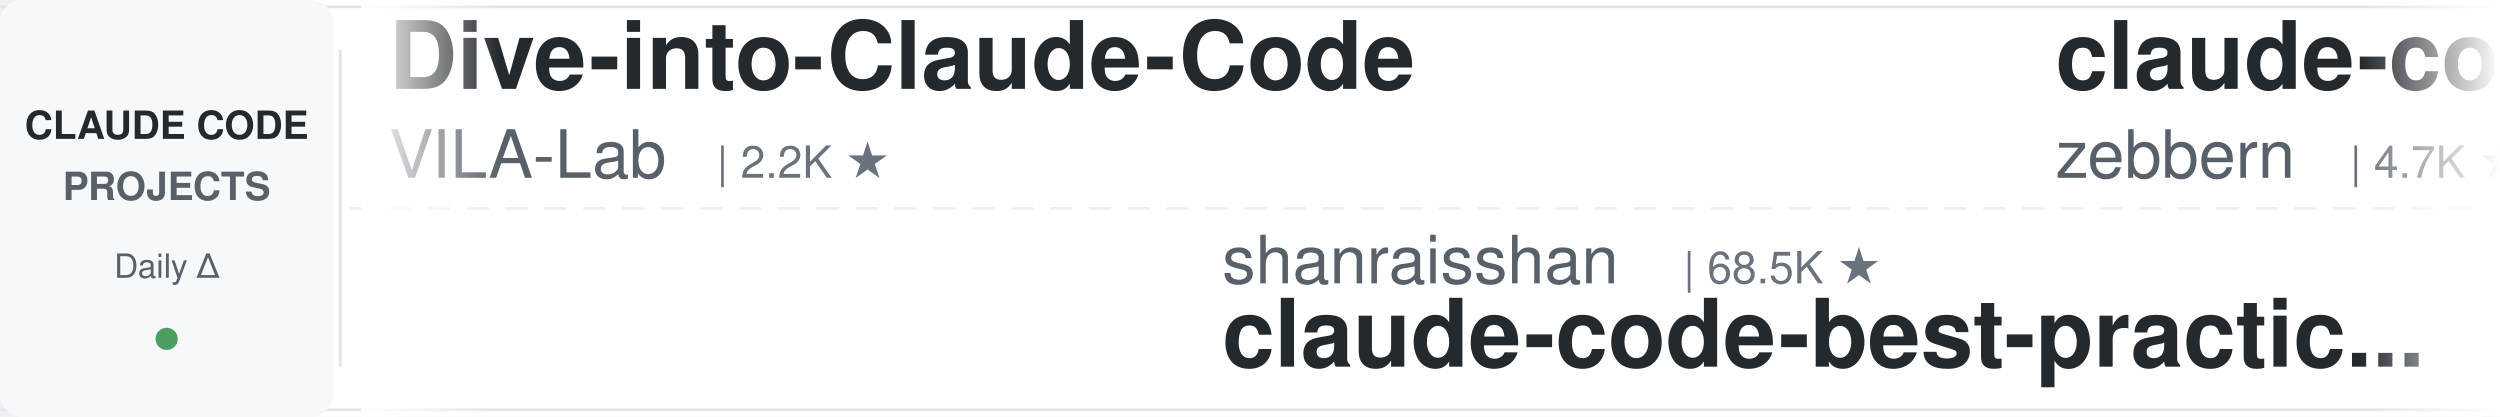
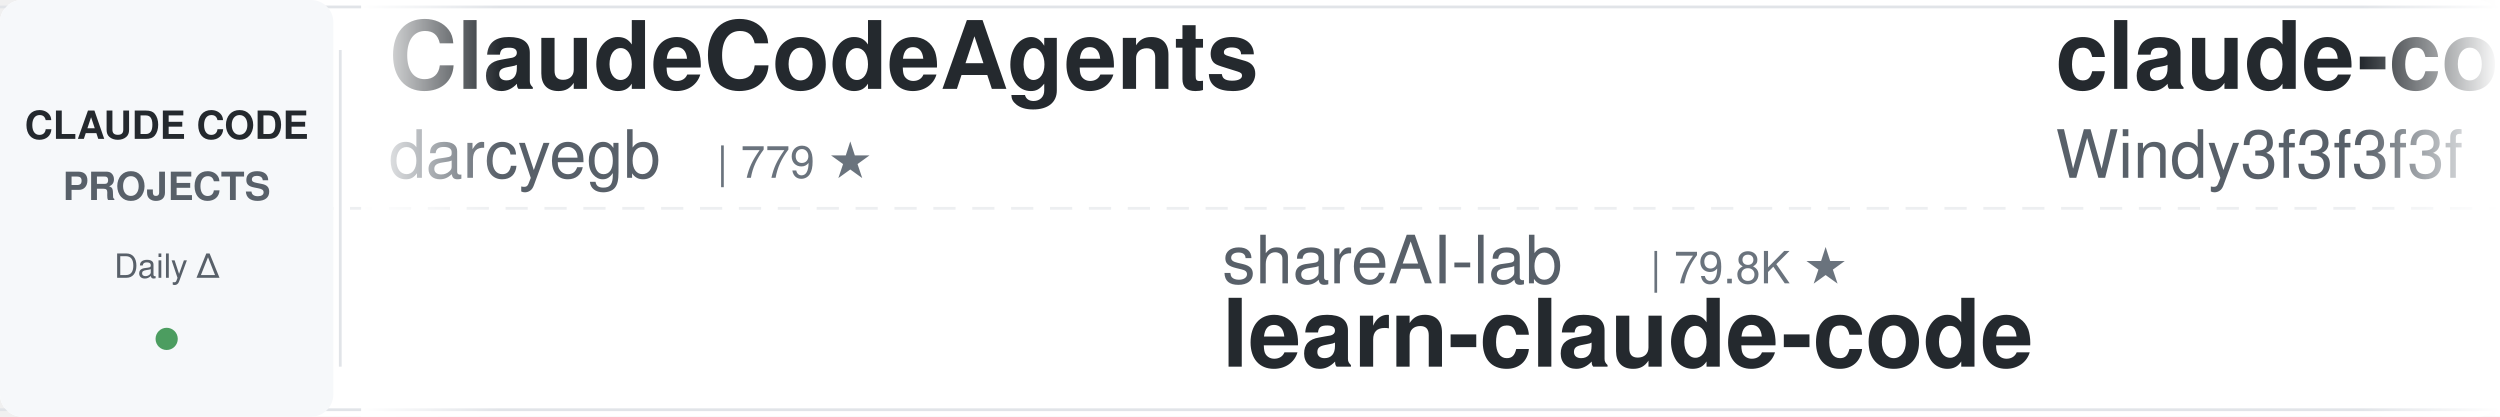
<svg xmlns="http://www.w3.org/2000/svg" width="900" height="150">
  <defs>
    <linearGradient id="leftFade" x1="0%" y1="0%" x2="100%" y2="0%">
      <stop offset="0%" style="stop-color:#ffffff;stop-opacity:1" />
      <stop offset="100%" style="stop-color:#ffffff;stop-opacity:0" />
    </linearGradient>
    <linearGradient id="rightFade" x1="0%" y1="0%" x2="100%" y2="0%">
      <stop offset="0%" style="stop-color:#ffffff;stop-opacity:0" />
      <stop offset="100%" style="stop-color:#ffffff;stop-opacity:1" />
    </linearGradient>
  </defs>
  <rect width="900" height="150" fill="#ffffff" rx="8" />
  <rect x="0" y="2" width="900" height="1" fill="#e1e4e8" />
  <rect x="0" y="147" width="900" height="1" fill="#e1e4e8" />
  <line x1="0" y1="75" x2="900" y2="75" stroke="#e1e4e8" stroke-width="1" stroke-dasharray="8 6" opacity="0.6" />
  <rect x="0" y="0" width="120" height="150" fill="#f6f8fa" rx="8" />
  <text x="60" y="50" font-family="-apple-system, BlinkMacSystemFont, 'Segoe UI', Helvetica, Arial, sans-serif" font-size="14" font-weight="600" fill="#24292e" text-anchor="middle">CLAUDE CODE</text>
  <text x="60" y="72" font-family="-apple-system, BlinkMacSystemFont, 'Segoe UI', Helvetica, Arial, sans-serif" font-size="14" font-weight="600" fill="#586069" text-anchor="middle">PROJECTS</text>
  <text x="60" y="100" font-family="-apple-system, BlinkMacSystemFont, 'Segoe UI', Helvetica, Arial, sans-serif" font-size="12" font-weight="500" fill="#586069" text-anchor="middle">Daily Δ</text>
  <circle cx="60" cy="122" r="4" fill="#22863a" opacity="0.8" />
  <rect x="122" y="18" width="1" height="114" fill="#e1e4e8" />
  <clipPath id="tickerClip">
    <rect x="130" y="0" width="770" height="150" />
  </clipPath>
  <g clip-path="url(#tickerClip)">
    <g id="tickerItems">
      <animateTransform attributeName="transform" attributeType="XML" type="translate" from="0 0" to="-3000 0" dur="54s" repeatCount="indefinite" />
      <g transform="translate(0, 0)">
-         <text x="140" y="32" font-family="-apple-system, BlinkMacSystemFont, 'Segoe UI', Helvetica, Arial, sans-serif" font-size="34" font-weight="600" fill="#24292e">Dive-into-Claude-Code</text>
-         <text x="140" y="64" font-family="-apple-system, BlinkMacSystemFont, 'Segoe UI', Helvetica, Arial, sans-serif" font-size="24" font-weight="400" fill="#586069">VILA-Lab</text>
-         <text x="258" y="64" font-family="-apple-system, BlinkMacSystemFont, 'Segoe UI', Helvetica, Arial, sans-serif" font-size="16" font-weight="500" fill="#6a737d">| 2.2K ★</text>
+         <text x="140" y="32" font-family="-apple-system, BlinkMacSystemFont, 'Segoe UI', Helvetica, Arial, sans-serif" font-size="34" font-weight="600" fill="#24292e">ClaudeCodeAgents</text>
+         <text x="140" y="64" font-family="-apple-system, BlinkMacSystemFont, 'Segoe UI', Helvetica, Arial, sans-serif" font-size="24" font-weight="400" fill="#586069">darcyegb</text>
+         <text x="258" y="64" font-family="-apple-system, BlinkMacSystemFont, 'Segoe UI', Helvetica, Arial, sans-serif" font-size="16" font-weight="500" fill="#6a737d">| 779 ★</text>
      </g>
      <g transform="translate(300, 0)">
-         <text x="140" y="102" font-family="-apple-system, BlinkMacSystemFont, 'Segoe UI', Helvetica, Arial, sans-serif" font-size="24" font-weight="400" fill="#586069">shanraisshan</text>
-         <text x="306" y="102" font-family="-apple-system, BlinkMacSystemFont, 'Segoe UI', Helvetica, Arial, sans-serif" font-size="16" font-weight="500" fill="#6a737d">| 68.5K ★</text>
-         <text x="140" y="132" font-family="-apple-system, BlinkMacSystemFont, 'Segoe UI', Helvetica, Arial, sans-serif" font-size="34" font-weight="600" fill="#24292e">claude-code-best-practic...</text>
+         <text x="140" y="102" font-family="-apple-system, BlinkMacSystemFont, 'Segoe UI', Helvetica, Arial, sans-serif" font-size="24" font-weight="400" fill="#586069">shareAI-lab</text>
+         <text x="294" y="102" font-family="-apple-system, BlinkMacSystemFont, 'Segoe UI', Helvetica, Arial, sans-serif" font-size="16" font-weight="500" fill="#6a737d">| 79.8K ★</text>
+         <text x="140" y="132" font-family="-apple-system, BlinkMacSystemFont, 'Segoe UI', Helvetica, Arial, sans-serif" font-size="34" font-weight="600" fill="#24292e">learn-claude-code</text>
      </g>
      <g transform="translate(600, 0)">
-         <text x="140" y="32" font-family="-apple-system, BlinkMacSystemFont, 'Segoe UI', Helvetica, Arial, sans-serif" font-size="34" font-weight="600" fill="#24292e">claude-code-guide</text>
-         <text x="140" y="64" font-family="-apple-system, BlinkMacSystemFont, 'Segoe UI', Helvetica, Arial, sans-serif" font-size="24" font-weight="400" fill="#586069">zebbern</text>
-         <text x="246" y="64" font-family="-apple-system, BlinkMacSystemFont, 'Segoe UI', Helvetica, Arial, sans-serif" font-size="16" font-weight="500" fill="#6a737d">| 4.7K ★</text>
+         <text x="140" y="32" font-family="-apple-system, BlinkMacSystemFont, 'Segoe UI', Helvetica, Arial, sans-serif" font-size="34" font-weight="600" fill="#24292e">claude-code-from-scratch</text>
+         <text x="140" y="64" font-family="-apple-system, BlinkMacSystemFont, 'Segoe UI', Helvetica, Arial, sans-serif" font-size="24" font-weight="400" fill="#586069">Windy3f3f3f3f</text>
+         <text x="318" y="64" font-family="-apple-system, BlinkMacSystemFont, 'Segoe UI', Helvetica, Arial, sans-serif" font-size="16" font-weight="500" fill="#6a737d">| 2.8K ★</text>
      </g>
      <g transform="translate(900, 0)">
-         <text x="140" y="102" font-family="-apple-system, BlinkMacSystemFont, 'Segoe UI', Helvetica, Arial, sans-serif" font-size="24" font-weight="400" fill="#586069">wanshuiyin</text>
-         <text x="282" y="102" font-family="-apple-system, BlinkMacSystemFont, 'Segoe UI', Helvetica, Arial, sans-serif" font-size="16" font-weight="500" fill="#6a737d">| 18.6K ★</text>
-         <text x="140" y="132" font-family="-apple-system, BlinkMacSystemFont, 'Segoe UI', Helvetica, Arial, sans-serif" font-size="34" font-weight="600" fill="#24292e">Auto-claude-code-researc...</text>
+         <text x="140" y="102" font-family="-apple-system, BlinkMacSystemFont, 'Segoe UI', Helvetica, Arial, sans-serif" font-size="24" font-weight="400" fill="#586069">anthropics</text>
+         <text x="282" y="102" font-family="-apple-system, BlinkMacSystemFont, 'Segoe UI', Helvetica, Arial, sans-serif" font-size="16" font-weight="500" fill="#6a737d">| 9.8K ★</text>
+         <text x="140" y="132" font-family="-apple-system, BlinkMacSystemFont, 'Segoe UI', Helvetica, Arial, sans-serif" font-size="34" font-weight="600" fill="#24292e">claude-code-action</text>
      </g>
      <g transform="translate(1200, 0)">
-         <text x="140" y="32" font-family="-apple-system, BlinkMacSystemFont, 'Segoe UI', Helvetica, Arial, sans-serif" font-size="34" font-weight="600" fill="#24292e">claude-code-reverse</text>
-         <text x="140" y="64" font-family="-apple-system, BlinkMacSystemFont, 'Segoe UI', Helvetica, Arial, sans-serif" font-size="24" font-weight="400" fill="#586069">Yuyz0112</text>
-         <text x="258" y="64" font-family="-apple-system, BlinkMacSystemFont, 'Segoe UI', Helvetica, Arial, sans-serif" font-size="16" font-weight="500" fill="#6a737d">| 2.4K ★</text>
-       </g>
-       <g transform="translate(1500, 0)">
-         <text x="140" y="102" font-family="-apple-system, BlinkMacSystemFont, 'Segoe UI', Helvetica, Arial, sans-serif" font-size="24" font-weight="400" fill="#586069">disler</text>
-         <text x="234" y="102" font-family="-apple-system, BlinkMacSystemFont, 'Segoe UI', Helvetica, Arial, sans-serif" font-size="16" font-weight="500" fill="#6a737d">| 1.7K ★</text>
-         <text x="140" y="132" font-family="-apple-system, BlinkMacSystemFont, 'Segoe UI', Helvetica, Arial, sans-serif" font-size="34" font-weight="600" fill="#24292e">pi-vs-claude-code</text>
-       </g>
-       <g transform="translate(1800, 0)">
        <text x="140" y="32" font-family="-apple-system, BlinkMacSystemFont, 'Segoe UI', Helvetica, Arial, sans-serif" font-size="34" font-weight="600" fill="#24292e">awesome-claude-code-suba...</text>
        <text x="140" y="64" font-family="-apple-system, BlinkMacSystemFont, 'Segoe UI', Helvetica, Arial, sans-serif" font-size="24" font-weight="400" fill="#586069">VoltAgent</text>
        <text x="270" y="64" font-family="-apple-system, BlinkMacSystemFont, 'Segoe UI', Helvetica, Arial, sans-serif" font-size="16" font-weight="500" fill="#6a737d">| 26.3K ★</text>
      </g>
+       <g transform="translate(1500, 0)">
+         <text x="140" y="102" font-family="-apple-system, BlinkMacSystemFont, 'Segoe UI', Helvetica, Arial, sans-serif" font-size="24" font-weight="400" fill="#586069">lorryjovens-hub</text>
+         <text x="342" y="102" font-family="-apple-system, BlinkMacSystemFont, 'Segoe UI', Helvetica, Arial, sans-serif" font-size="16" font-weight="500" fill="#6a737d">| 1.7K ★</text>
+         <text x="140" y="132" font-family="-apple-system, BlinkMacSystemFont, 'Segoe UI', Helvetica, Arial, sans-serif" font-size="34" font-weight="600" fill="#24292e">claude-code-rust</text>
+       </g>
+       <g transform="translate(1800, 0)">
+         <text x="140" y="32" font-family="-apple-system, BlinkMacSystemFont, 'Segoe UI', Helvetica, Arial, sans-serif" font-size="34" font-weight="600" fill="#24292e">claude-code-video-toolki...</text>
+         <text x="140" y="64" font-family="-apple-system, BlinkMacSystemFont, 'Segoe UI', Helvetica, Arial, sans-serif" font-size="24" font-weight="400" fill="#586069">digitalsamba</text>
+         <text x="306" y="64" font-family="-apple-system, BlinkMacSystemFont, 'Segoe UI', Helvetica, Arial, sans-serif" font-size="16" font-weight="500" fill="#6a737d">| 2.4K ★</text>
+       </g>
      <g transform="translate(2100, 0)">
-         <text x="140" y="102" font-family="-apple-system, BlinkMacSystemFont, 'Segoe UI', Helvetica, Arial, sans-serif" font-size="24" font-weight="400" fill="#586069">Pimzino</text>
-         <text x="246" y="102" font-family="-apple-system, BlinkMacSystemFont, 'Segoe UI', Helvetica, Arial, sans-serif" font-size="16" font-weight="500" fill="#6a737d">| 3.9K ★</text>
-         <text x="140" y="132" font-family="-apple-system, BlinkMacSystemFont, 'Segoe UI', Helvetica, Arial, sans-serif" font-size="34" font-weight="600" fill="#24292e">claude-code-spec-workflo...</text>
+         <text x="140" y="102" font-family="-apple-system, BlinkMacSystemFont, 'Segoe UI', Helvetica, Arial, sans-serif" font-size="24" font-weight="400" fill="#586069">Chachamaru127</text>
+         <text x="318" y="102" font-family="-apple-system, BlinkMacSystemFont, 'Segoe UI', Helvetica, Arial, sans-serif" font-size="16" font-weight="500" fill="#6a737d">| 3.2K ★</text>
+         <text x="140" y="132" font-family="-apple-system, BlinkMacSystemFont, 'Segoe UI', Helvetica, Arial, sans-serif" font-size="34" font-weight="600" fill="#24292e">claude-code-harness</text>
      </g>
      <g transform="translate(2400, 0)">
-         <text x="140" y="32" font-family="-apple-system, BlinkMacSystemFont, 'Segoe UI', Helvetica, Arial, sans-serif" font-size="34" font-weight="600" fill="#24292e">Open-ClaudeCode</text>
-         <text x="140" y="64" font-family="-apple-system, BlinkMacSystemFont, 'Segoe UI', Helvetica, Arial, sans-serif" font-size="24" font-weight="400" fill="#586069">LING71671</text>
-         <text x="270" y="64" font-family="-apple-system, BlinkMacSystemFont, 'Segoe UI', Helvetica, Arial, sans-serif" font-size="16" font-weight="500" fill="#6a737d">| 978 ★</text>
+         <text x="140" y="32" font-family="-apple-system, BlinkMacSystemFont, 'Segoe UI', Helvetica, Arial, sans-serif" font-size="34" font-weight="600" fill="#24292e">claude-code-local</text>
+         <text x="140" y="64" font-family="-apple-system, BlinkMacSystemFont, 'Segoe UI', Helvetica, Arial, sans-serif" font-size="24" font-weight="400" fill="#586069">nicedreamzapp</text>
+         <text x="318" y="64" font-family="-apple-system, BlinkMacSystemFont, 'Segoe UI', Helvetica, Arial, sans-serif" font-size="16" font-weight="500" fill="#6a737d">| 3.5K ★</text>
      </g>
      <g transform="translate(2700, 0)">
-         <text x="140" y="102" font-family="-apple-system, BlinkMacSystemFont, 'Segoe UI', Helvetica, Arial, sans-serif" font-size="24" font-weight="400" fill="#586069">overwirehq</text>
-         <text x="282" y="102" font-family="-apple-system, BlinkMacSystemFont, 'Segoe UI', Helvetica, Arial, sans-serif" font-size="16" font-weight="500" fill="#6a737d">| 2.8K ★</text>
-         <text x="140" y="132" font-family="-apple-system, BlinkMacSystemFont, 'Segoe UI', Helvetica, Arial, sans-serif" font-size="34" font-weight="600" fill="#24292e">claude-code-telegram</text>
+         <text x="140" y="102" font-family="-apple-system, BlinkMacSystemFont, 'Segoe UI', Helvetica, Arial, sans-serif" font-size="24" font-weight="400" fill="#586069">ChrisWiles</text>
+         <text x="282" y="102" font-family="-apple-system, BlinkMacSystemFont, 'Segoe UI', Helvetica, Arial, sans-serif" font-size="16" font-weight="500" fill="#6a737d">| 6.1K ★</text>
+         <text x="140" y="132" font-family="-apple-system, BlinkMacSystemFont, 'Segoe UI', Helvetica, Arial, sans-serif" font-size="34" font-weight="600" fill="#24292e">claude-code-showcase</text>
      </g>
      <g transform="translate(3000, 0)">
-         <text x="140" y="32" font-family="-apple-system, BlinkMacSystemFont, 'Segoe UI', Helvetica, Arial, sans-serif" font-size="34" font-weight="600" fill="#24292e">Dive-into-Claude-Code</text>
-         <text x="140" y="64" font-family="-apple-system, BlinkMacSystemFont, 'Segoe UI', Helvetica, Arial, sans-serif" font-size="24" font-weight="400" fill="#586069">VILA-Lab</text>
-         <text x="258" y="64" font-family="-apple-system, BlinkMacSystemFont, 'Segoe UI', Helvetica, Arial, sans-serif" font-size="16" font-weight="500" fill="#6a737d">| 2.2K ★</text>
+         <text x="140" y="32" font-family="-apple-system, BlinkMacSystemFont, 'Segoe UI', Helvetica, Arial, sans-serif" font-size="34" font-weight="600" fill="#24292e">ClaudeCodeAgents</text>
+         <text x="140" y="64" font-family="-apple-system, BlinkMacSystemFont, 'Segoe UI', Helvetica, Arial, sans-serif" font-size="24" font-weight="400" fill="#586069">darcyegb</text>
+         <text x="258" y="64" font-family="-apple-system, BlinkMacSystemFont, 'Segoe UI', Helvetica, Arial, sans-serif" font-size="16" font-weight="500" fill="#6a737d">| 779 ★</text>
      </g>
      <g transform="translate(3300, 0)">
-         <text x="140" y="102" font-family="-apple-system, BlinkMacSystemFont, 'Segoe UI', Helvetica, Arial, sans-serif" font-size="24" font-weight="400" fill="#586069">shanraisshan</text>
-         <text x="306" y="102" font-family="-apple-system, BlinkMacSystemFont, 'Segoe UI', Helvetica, Arial, sans-serif" font-size="16" font-weight="500" fill="#6a737d">| 68.5K ★</text>
-         <text x="140" y="132" font-family="-apple-system, BlinkMacSystemFont, 'Segoe UI', Helvetica, Arial, sans-serif" font-size="34" font-weight="600" fill="#24292e">claude-code-best-practic...</text>
+         <text x="140" y="102" font-family="-apple-system, BlinkMacSystemFont, 'Segoe UI', Helvetica, Arial, sans-serif" font-size="24" font-weight="400" fill="#586069">shareAI-lab</text>
+         <text x="294" y="102" font-family="-apple-system, BlinkMacSystemFont, 'Segoe UI', Helvetica, Arial, sans-serif" font-size="16" font-weight="500" fill="#6a737d">| 79.8K ★</text>
+         <text x="140" y="132" font-family="-apple-system, BlinkMacSystemFont, 'Segoe UI', Helvetica, Arial, sans-serif" font-size="34" font-weight="600" fill="#24292e">learn-claude-code</text>
      </g>
      <g transform="translate(3600, 0)">
-         <text x="140" y="32" font-family="-apple-system, BlinkMacSystemFont, 'Segoe UI', Helvetica, Arial, sans-serif" font-size="34" font-weight="600" fill="#24292e">claude-code-guide</text>
-         <text x="140" y="64" font-family="-apple-system, BlinkMacSystemFont, 'Segoe UI', Helvetica, Arial, sans-serif" font-size="24" font-weight="400" fill="#586069">zebbern</text>
-         <text x="246" y="64" font-family="-apple-system, BlinkMacSystemFont, 'Segoe UI', Helvetica, Arial, sans-serif" font-size="16" font-weight="500" fill="#6a737d">| 4.7K ★</text>
+         <text x="140" y="32" font-family="-apple-system, BlinkMacSystemFont, 'Segoe UI', Helvetica, Arial, sans-serif" font-size="34" font-weight="600" fill="#24292e">claude-code-from-scratch</text>
+         <text x="140" y="64" font-family="-apple-system, BlinkMacSystemFont, 'Segoe UI', Helvetica, Arial, sans-serif" font-size="24" font-weight="400" fill="#586069">Windy3f3f3f3f</text>
+         <text x="318" y="64" font-family="-apple-system, BlinkMacSystemFont, 'Segoe UI', Helvetica, Arial, sans-serif" font-size="16" font-weight="500" fill="#6a737d">| 2.8K ★</text>
      </g>
      <g transform="translate(3900, 0)">
-         <text x="140" y="102" font-family="-apple-system, BlinkMacSystemFont, 'Segoe UI', Helvetica, Arial, sans-serif" font-size="24" font-weight="400" fill="#586069">wanshuiyin</text>
-         <text x="282" y="102" font-family="-apple-system, BlinkMacSystemFont, 'Segoe UI', Helvetica, Arial, sans-serif" font-size="16" font-weight="500" fill="#6a737d">| 18.6K ★</text>
-         <text x="140" y="132" font-family="-apple-system, BlinkMacSystemFont, 'Segoe UI', Helvetica, Arial, sans-serif" font-size="34" font-weight="600" fill="#24292e">Auto-claude-code-researc...</text>
+         <text x="140" y="102" font-family="-apple-system, BlinkMacSystemFont, 'Segoe UI', Helvetica, Arial, sans-serif" font-size="24" font-weight="400" fill="#586069">anthropics</text>
+         <text x="282" y="102" font-family="-apple-system, BlinkMacSystemFont, 'Segoe UI', Helvetica, Arial, sans-serif" font-size="16" font-weight="500" fill="#6a737d">| 9.8K ★</text>
+         <text x="140" y="132" font-family="-apple-system, BlinkMacSystemFont, 'Segoe UI', Helvetica, Arial, sans-serif" font-size="34" font-weight="600" fill="#24292e">claude-code-action</text>
      </g>
    </g>
  </g>
  <rect x="130" y="0" width="50" height="150" fill="url(#leftFade)" />
  <rect x="850" y="0" width="50" height="150" fill="url(#rightFade)" />
</svg>
